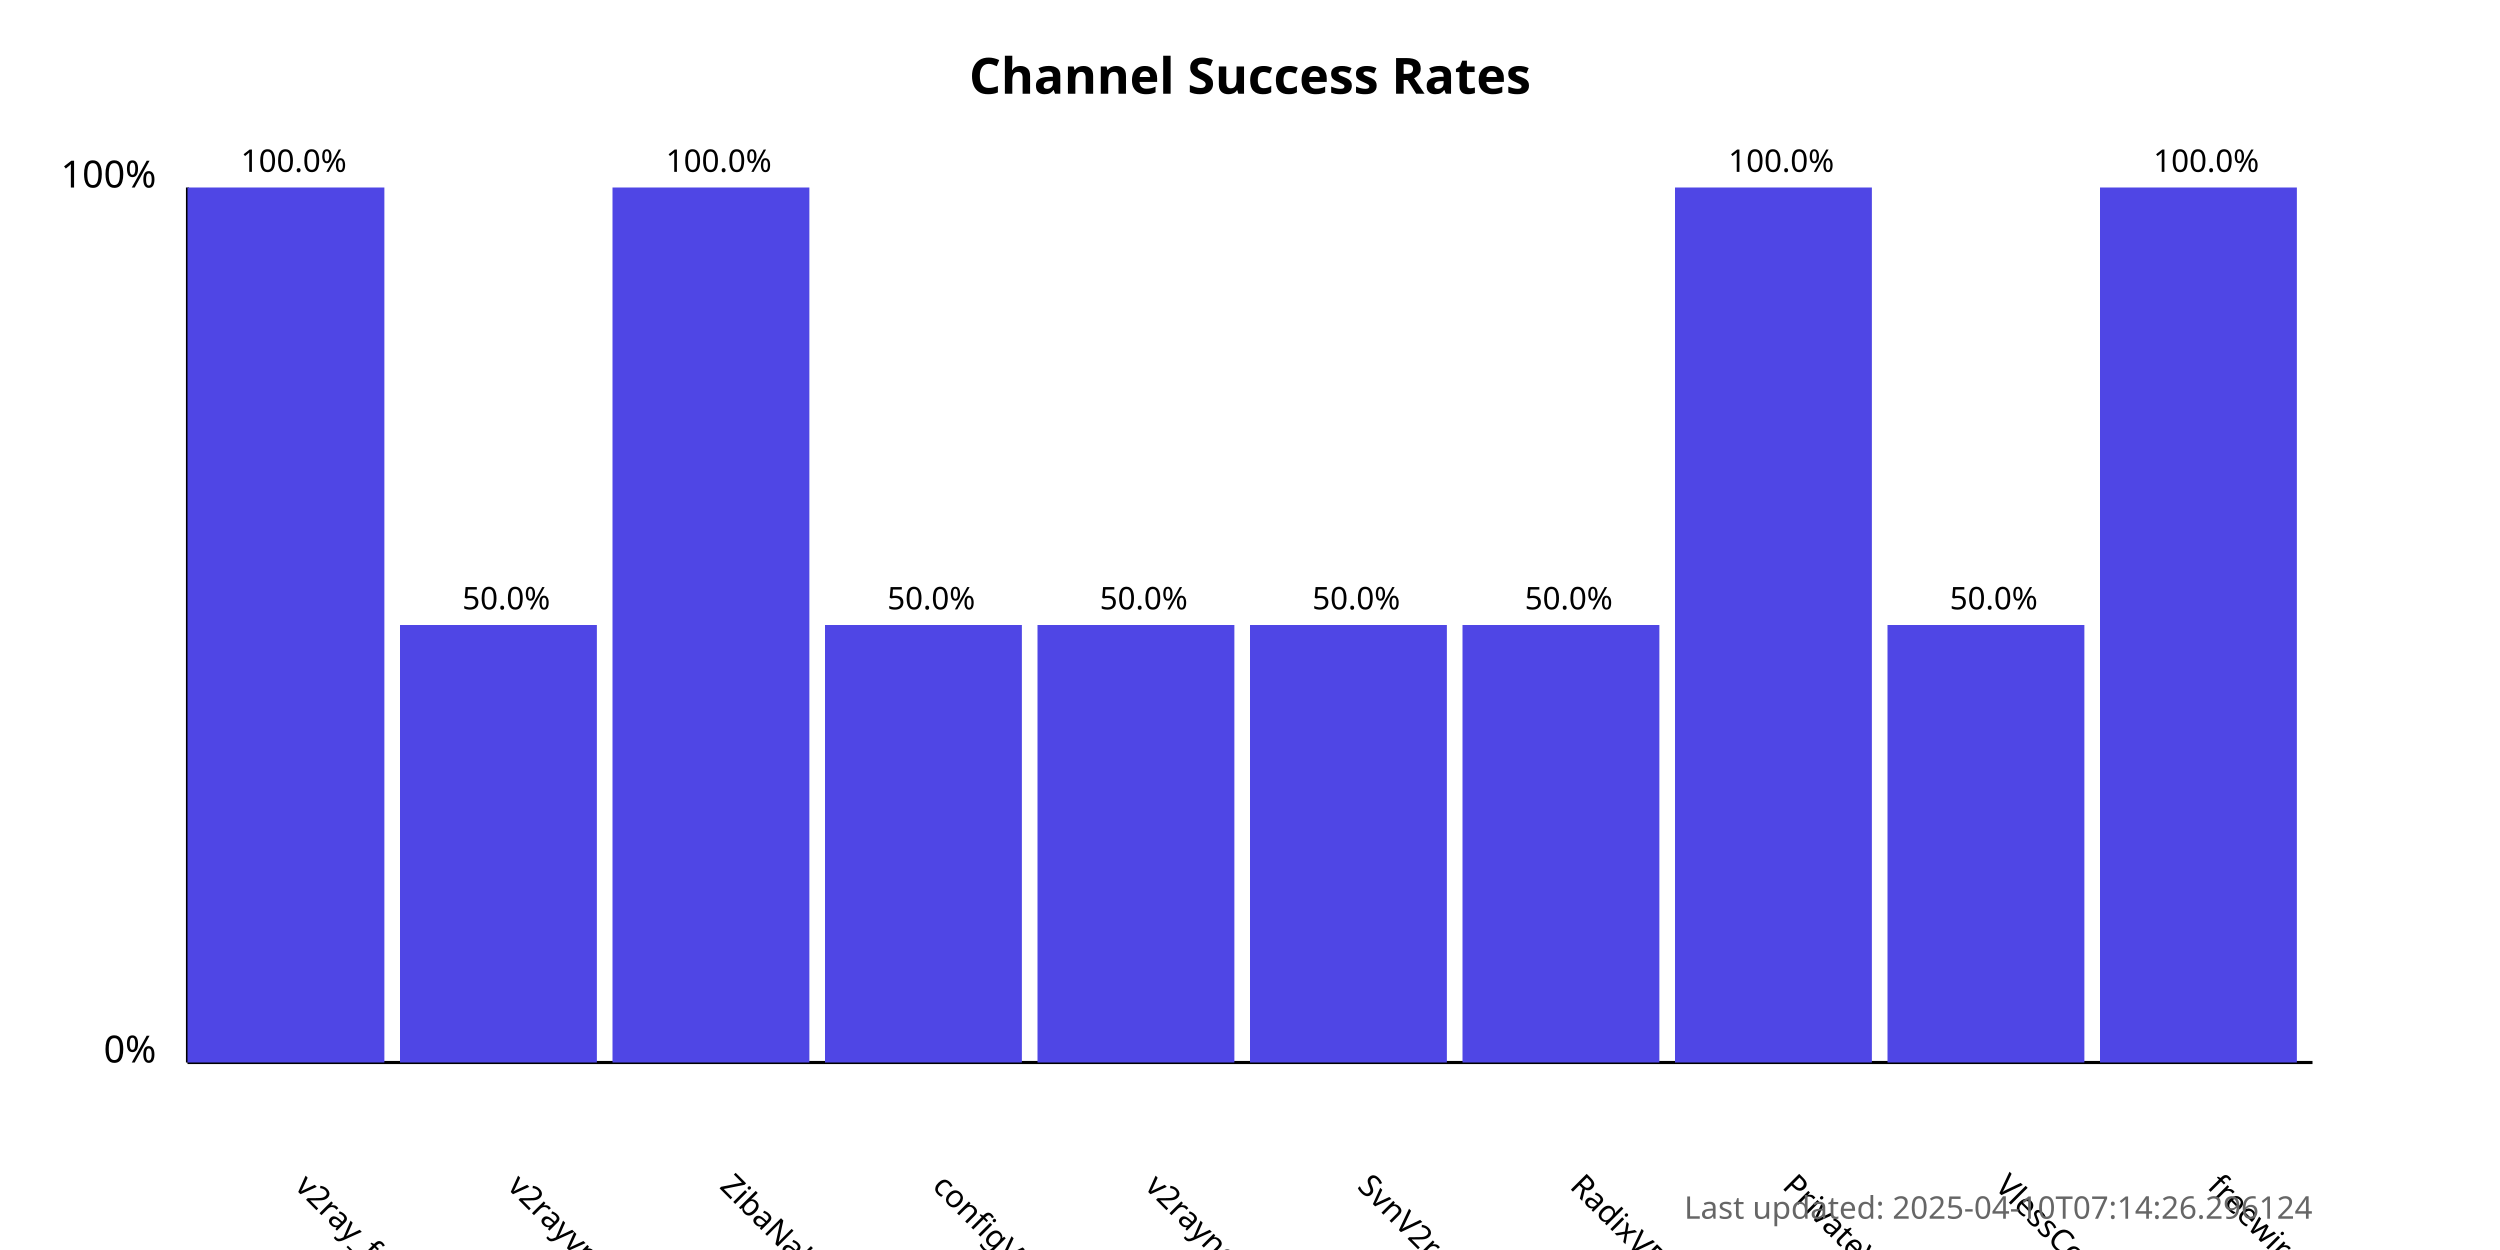
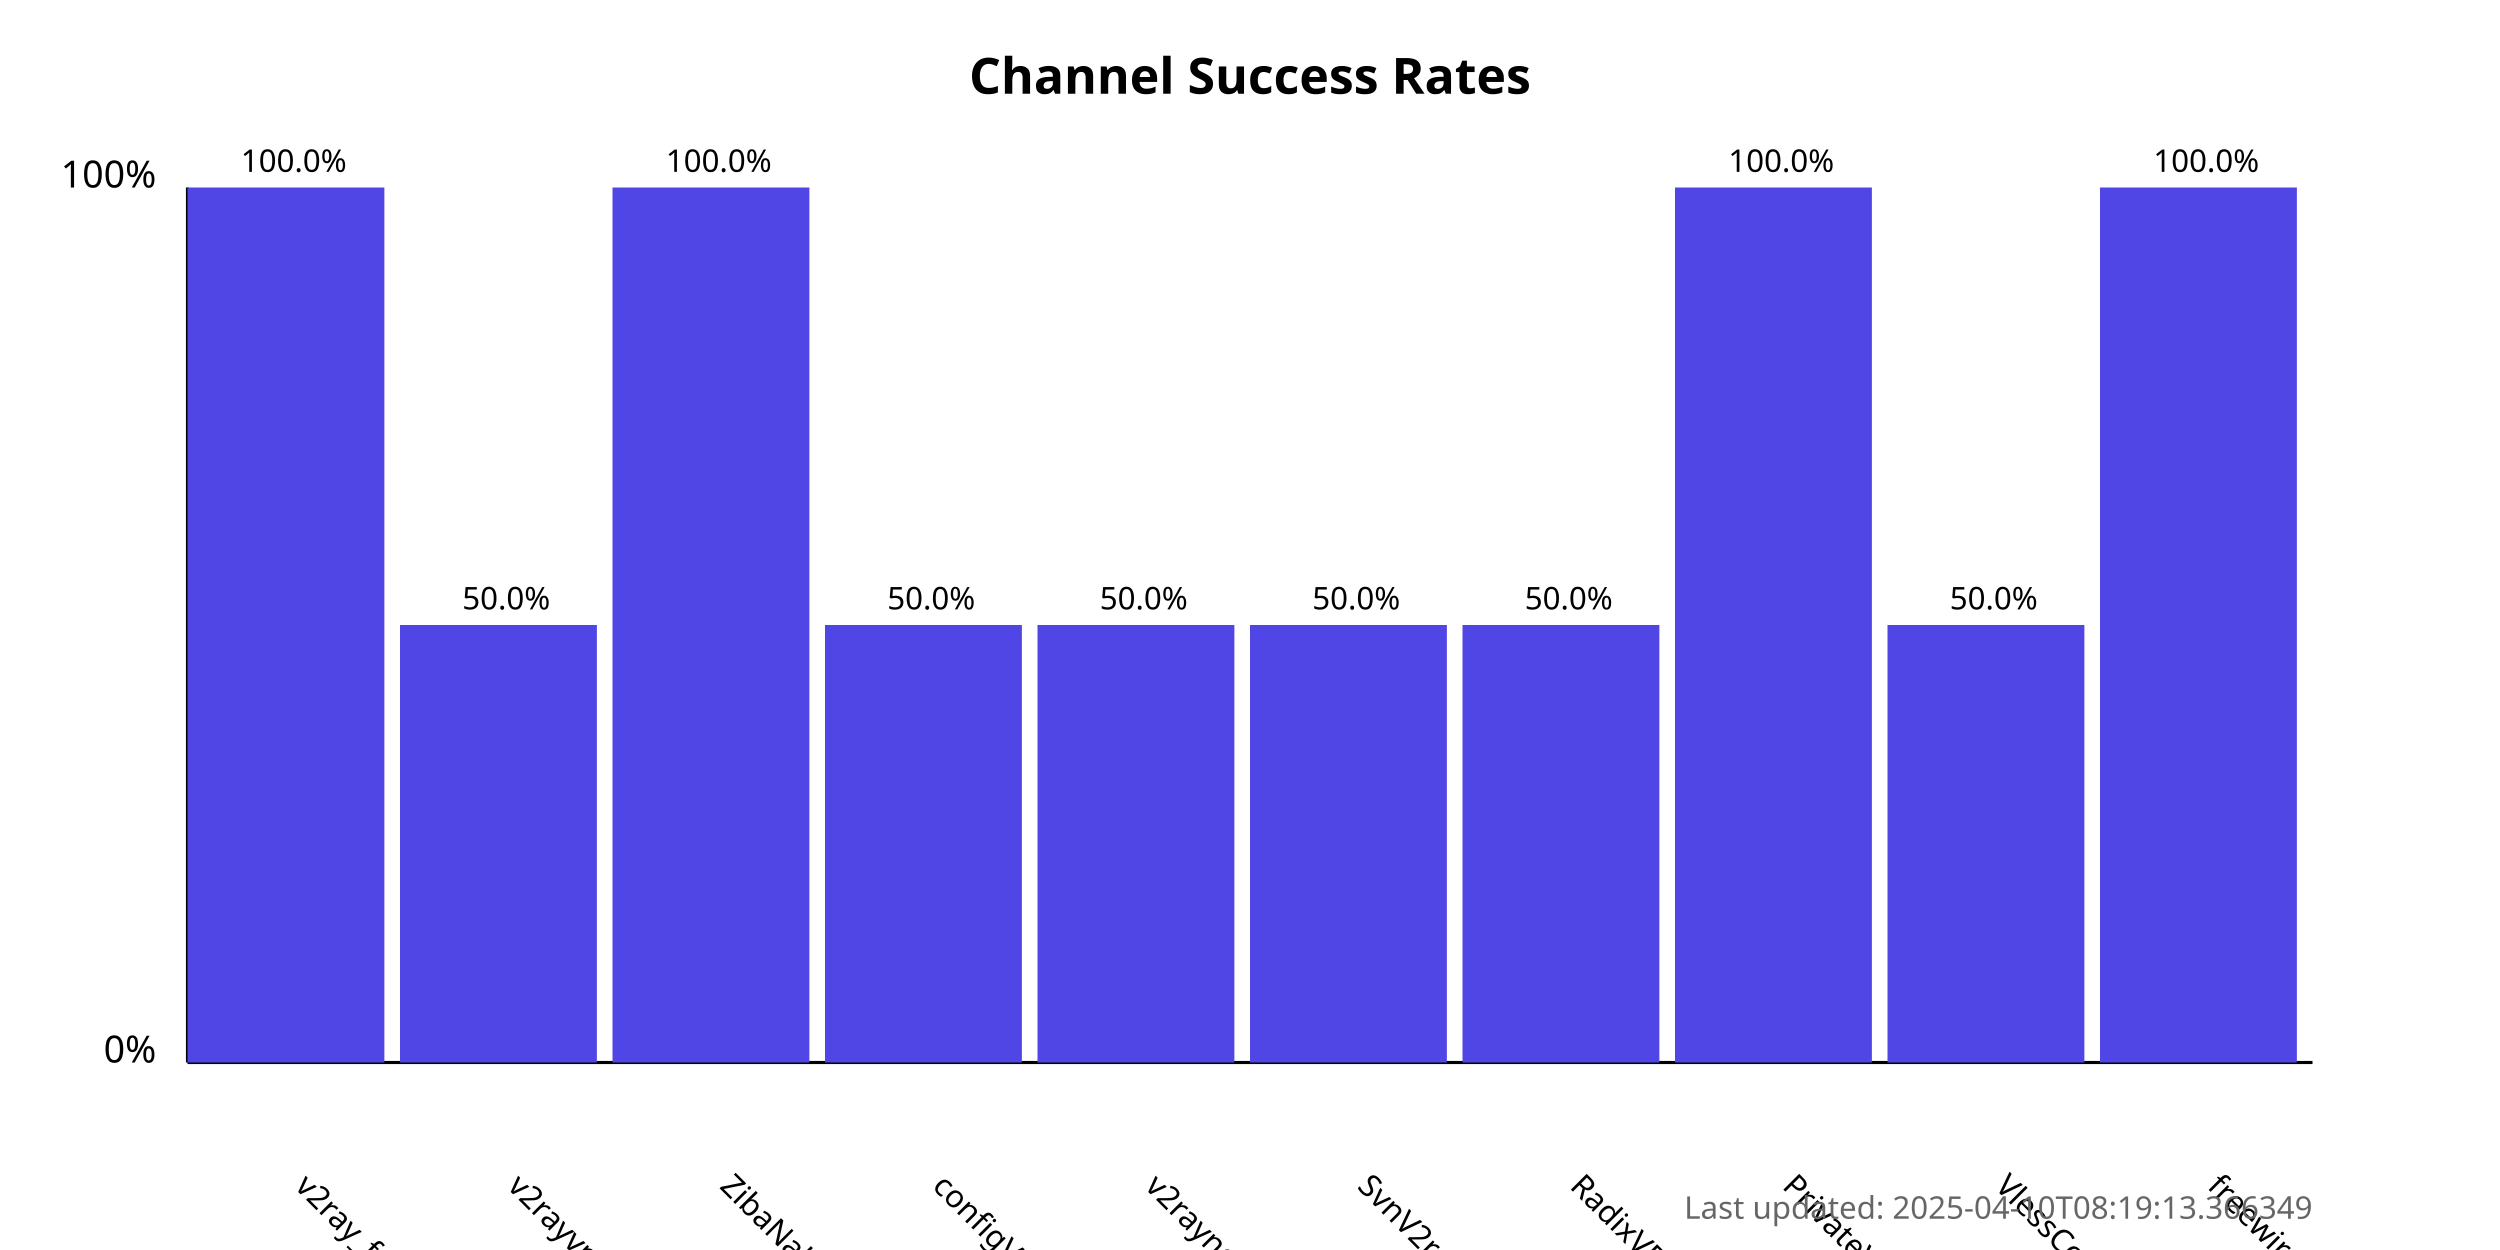
<svg xmlns="http://www.w3.org/2000/svg" width="800" height="400">
  <style>
            .chart-title { font: bold 16px sans-serif; }
            .axis-label { font: 12px sans-serif; }
            .tick-label { font: 10px sans-serif; }
            .bar { fill: #4f46e5; }
            .bar:hover { fill: #6366f1; }
            .timestamp { font: 10px sans-serif; fill: #666; }
        </style>
  <text x="400.0" y="30" text-anchor="middle" class="chart-title">
            Channel Success Rates
        </text>
  <line x1="60" y1="340" x2="60" y2="60" stroke="black" stroke-width="1" />
  <line x1="60" y1="340" x2="740" y2="340" stroke="black" stroke-width="1" />
  <text x="50" y="340" text-anchor="end" class="axis-label">0%</text>
  <text x="50" y="60" text-anchor="end" class="axis-label">100%</text>
  <g>
    <rect x="60" y="60.0" width="63.0" height="280.0" class="bar" />
    <text x="94.0" y="380" transform="rotate(45, 94.0, 380)" text-anchor="start" class="tick-label">
                v2ray_free_conf
            </text>
    <text x="94.0" y="55.0" text-anchor="middle" class="tick-label">
                100.0%
            </text>
  </g>
  <g>
    <rect x="128.0" y="200.0" width="63.0" height="140.0" class="bar" />
    <text x="162.0" y="380" transform="rotate(45, 162.0, 380)" text-anchor="start" class="tick-label">
                v2rayvpno
            </text>
    <text x="162.0" y="195.0" text-anchor="middle" class="tick-label">
                50.0%
            </text>
  </g>
  <g>
    <rect x="196.0" y="60.0" width="63.0" height="280.0" class="bar" />
    <text x="230.0" y="380" transform="rotate(45, 230.0, 380)" text-anchor="start" class="tick-label">
                ZibaNabz
            </text>
    <text x="230.0" y="55.0" text-anchor="middle" class="tick-label">
                100.0%
            </text>
  </g>
  <g>
    <rect x="264.0" y="200.0" width="63.0" height="140.0" class="bar" />
    <text x="298.0" y="380" transform="rotate(45, 298.0, 380)" text-anchor="start" class="tick-label">
                configV2rayForFree
            </text>
    <text x="298.0" y="195.0" text-anchor="middle" class="tick-label">
                50.0%
            </text>
  </g>
  <g>
    <rect x="332.0" y="200.0" width="63.0" height="140.0" class="bar" />
    <text x="366.0" y="380" transform="rotate(45, 366.0, 380)" text-anchor="start" class="tick-label">
                v2rayngvpn
            </text>
    <text x="366.0" y="195.0" text-anchor="middle" class="tick-label">
                50.0%
            </text>
  </g>
  <g>
    <rect x="400.0" y="200.0" width="63.0" height="140.0" class="bar" />
    <text x="434.0" y="380" transform="rotate(45, 434.0, 380)" text-anchor="start" class="tick-label">
                SvnV2ray
            </text>
    <text x="434.0" y="195.0" text-anchor="middle" class="tick-label">
                50.0%
            </text>
  </g>
  <g>
    <rect x="468.0" y="200.0" width="63.0" height="140.0" class="bar" />
    <text x="502.0" y="380" transform="rotate(45, 502.0, 380)" text-anchor="start" class="tick-label">
                RadixVPN
            </text>
    <text x="502.0" y="195.0" text-anchor="middle" class="tick-label">
                50.0%
            </text>
  </g>
  <g>
    <rect x="536.0" y="60.0" width="63.0" height="280.0" class="bar" />
    <text x="570.0" y="380" transform="rotate(45, 570.0, 380)" text-anchor="start" class="tick-label">
                PrivateVPNs
            </text>
    <text x="570.0" y="55.0" text-anchor="middle" class="tick-label">
                100.0%
            </text>
  </g>
  <g>
    <rect x="604.0" y="200.0" width="63.0" height="140.0" class="bar" />
    <text x="638.0" y="380" transform="rotate(45, 638.0, 380)" text-anchor="start" class="tick-label">
                VlessConfig
            </text>
    <text x="638.0" y="195.0" text-anchor="middle" class="tick-label">
                50.0%
            </text>
  </g>
  <g>
    <rect x="672.0" y="60.0" width="63.0" height="280.0" class="bar" />
    <text x="706.0" y="380" transform="rotate(45, 706.0, 380)" text-anchor="start" class="tick-label">
                freewireguard
            </text>
    <text x="706.0" y="55.0" text-anchor="middle" class="tick-label">
                100.0%
            </text>
  </g>
  <text x="740" y="390" text-anchor="end" class="timestamp">
-             Last updated: 2025-04-10T07:14:26.296124
+             Last updated: 2025-04-10T08:19:13.366349
        </text>
</svg>
